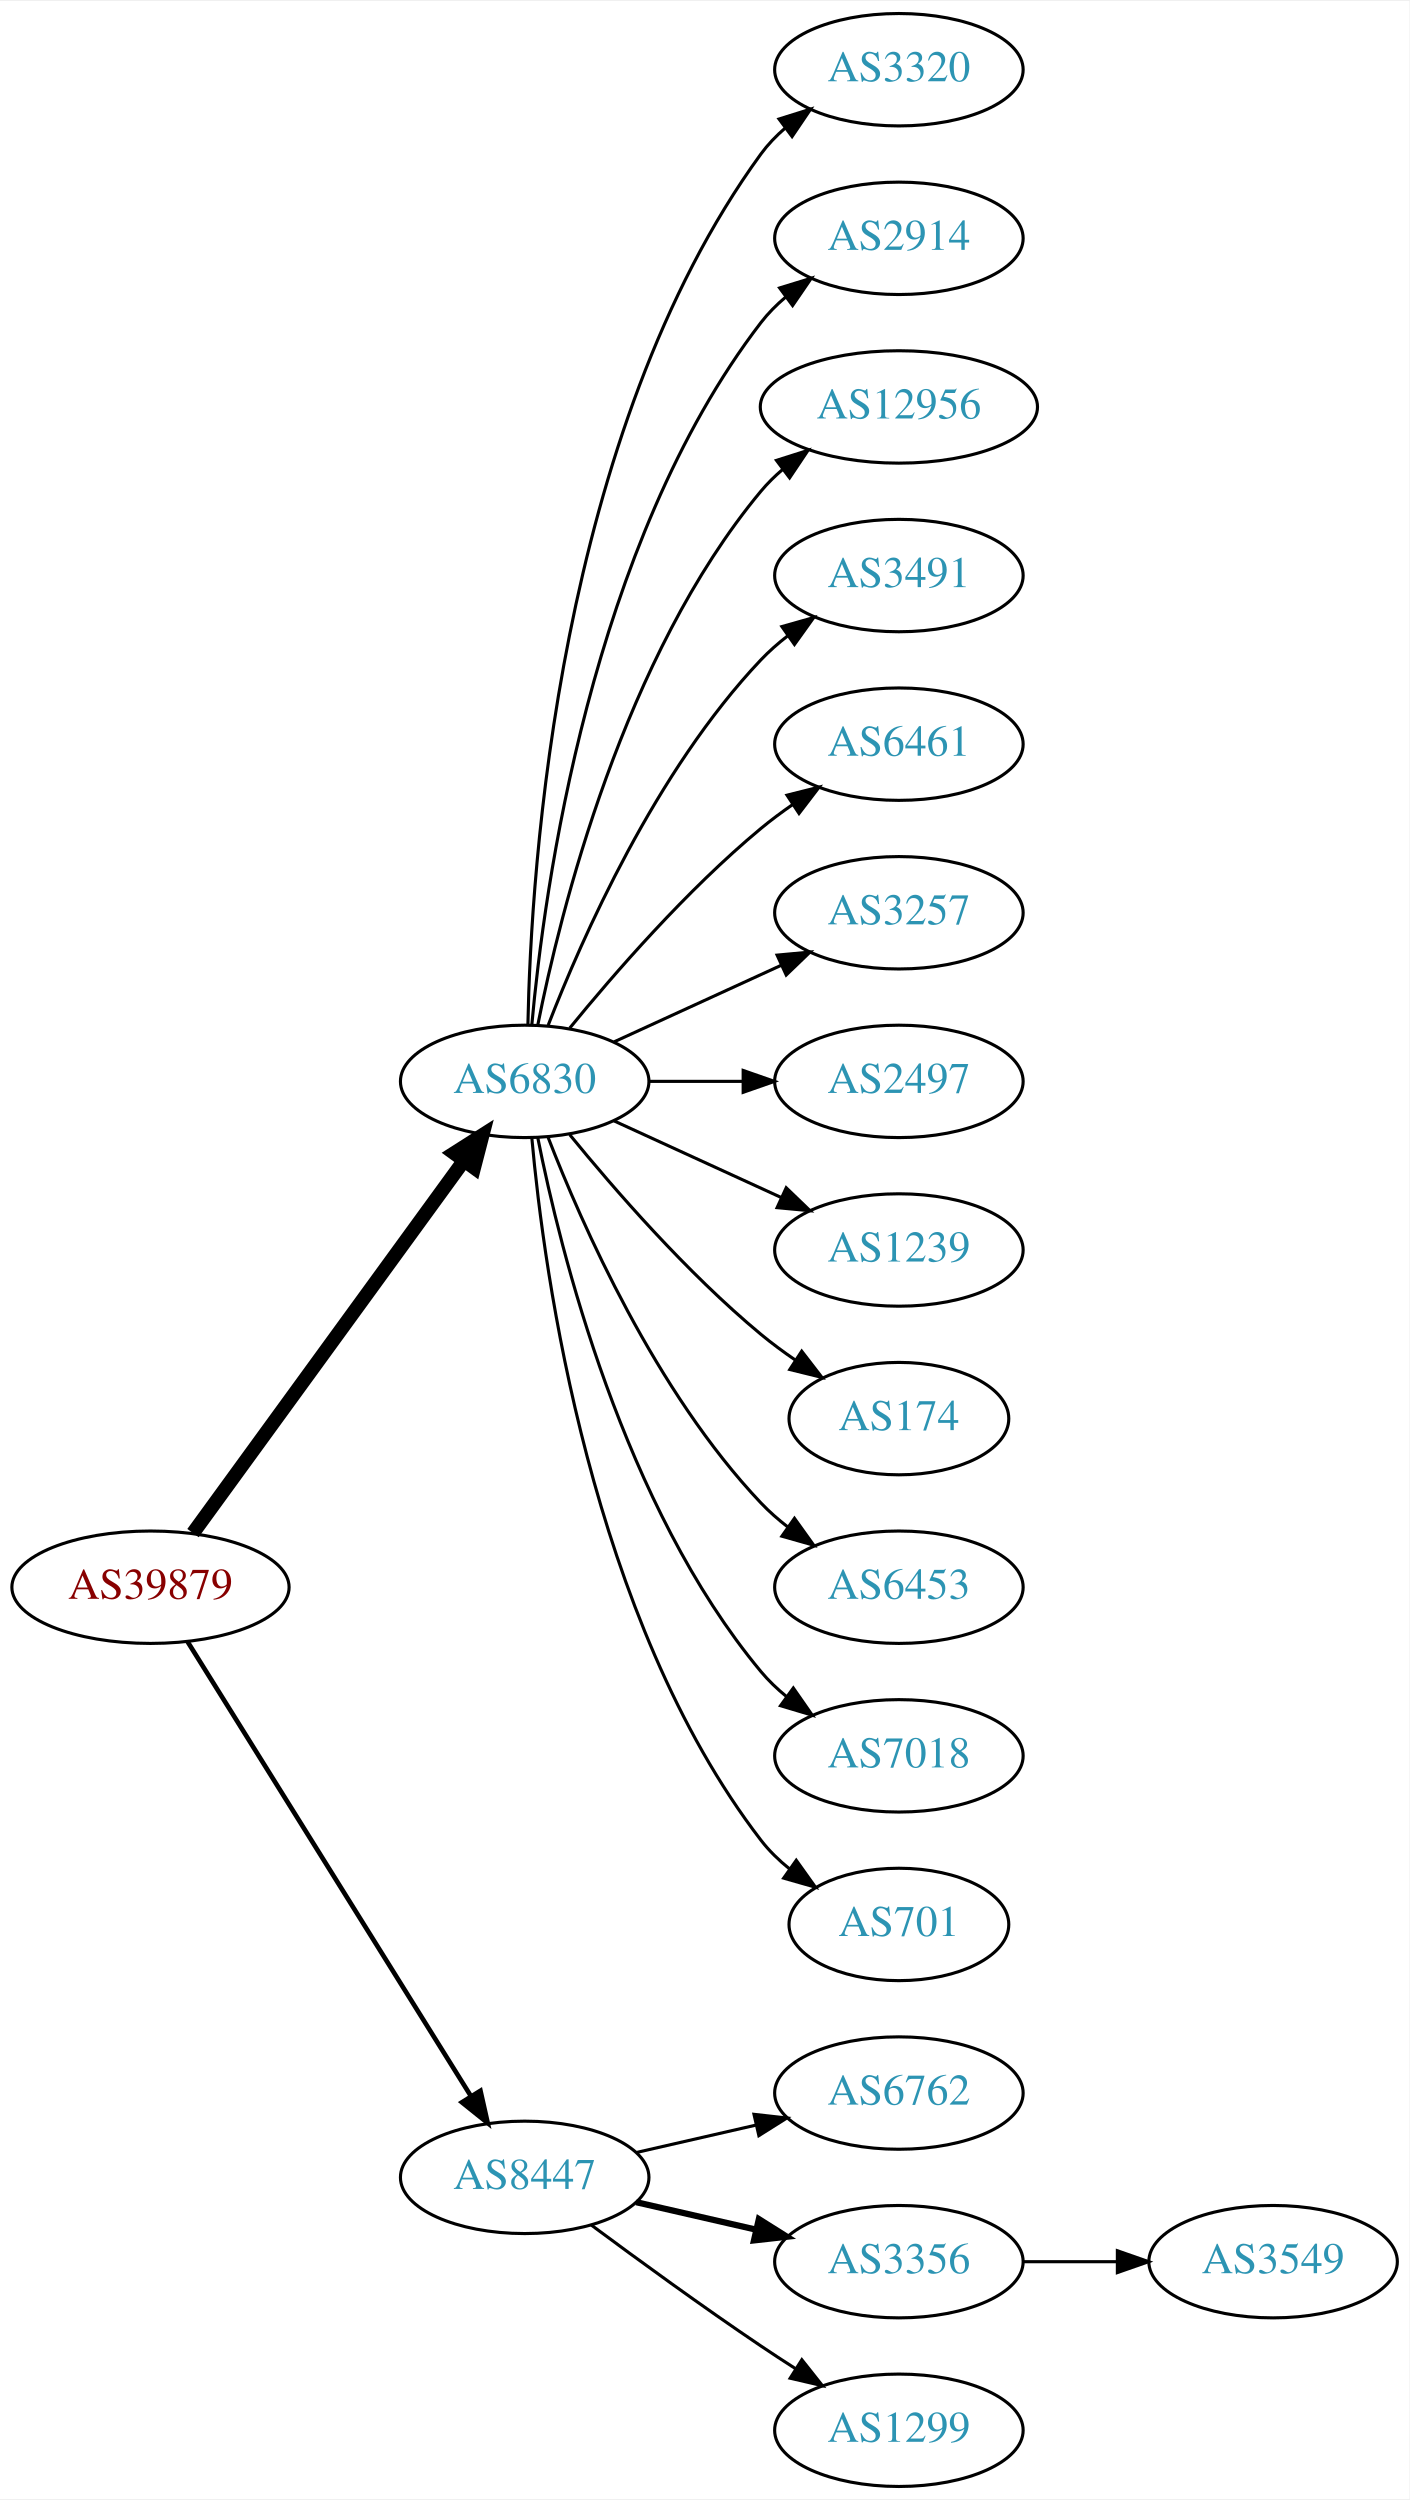
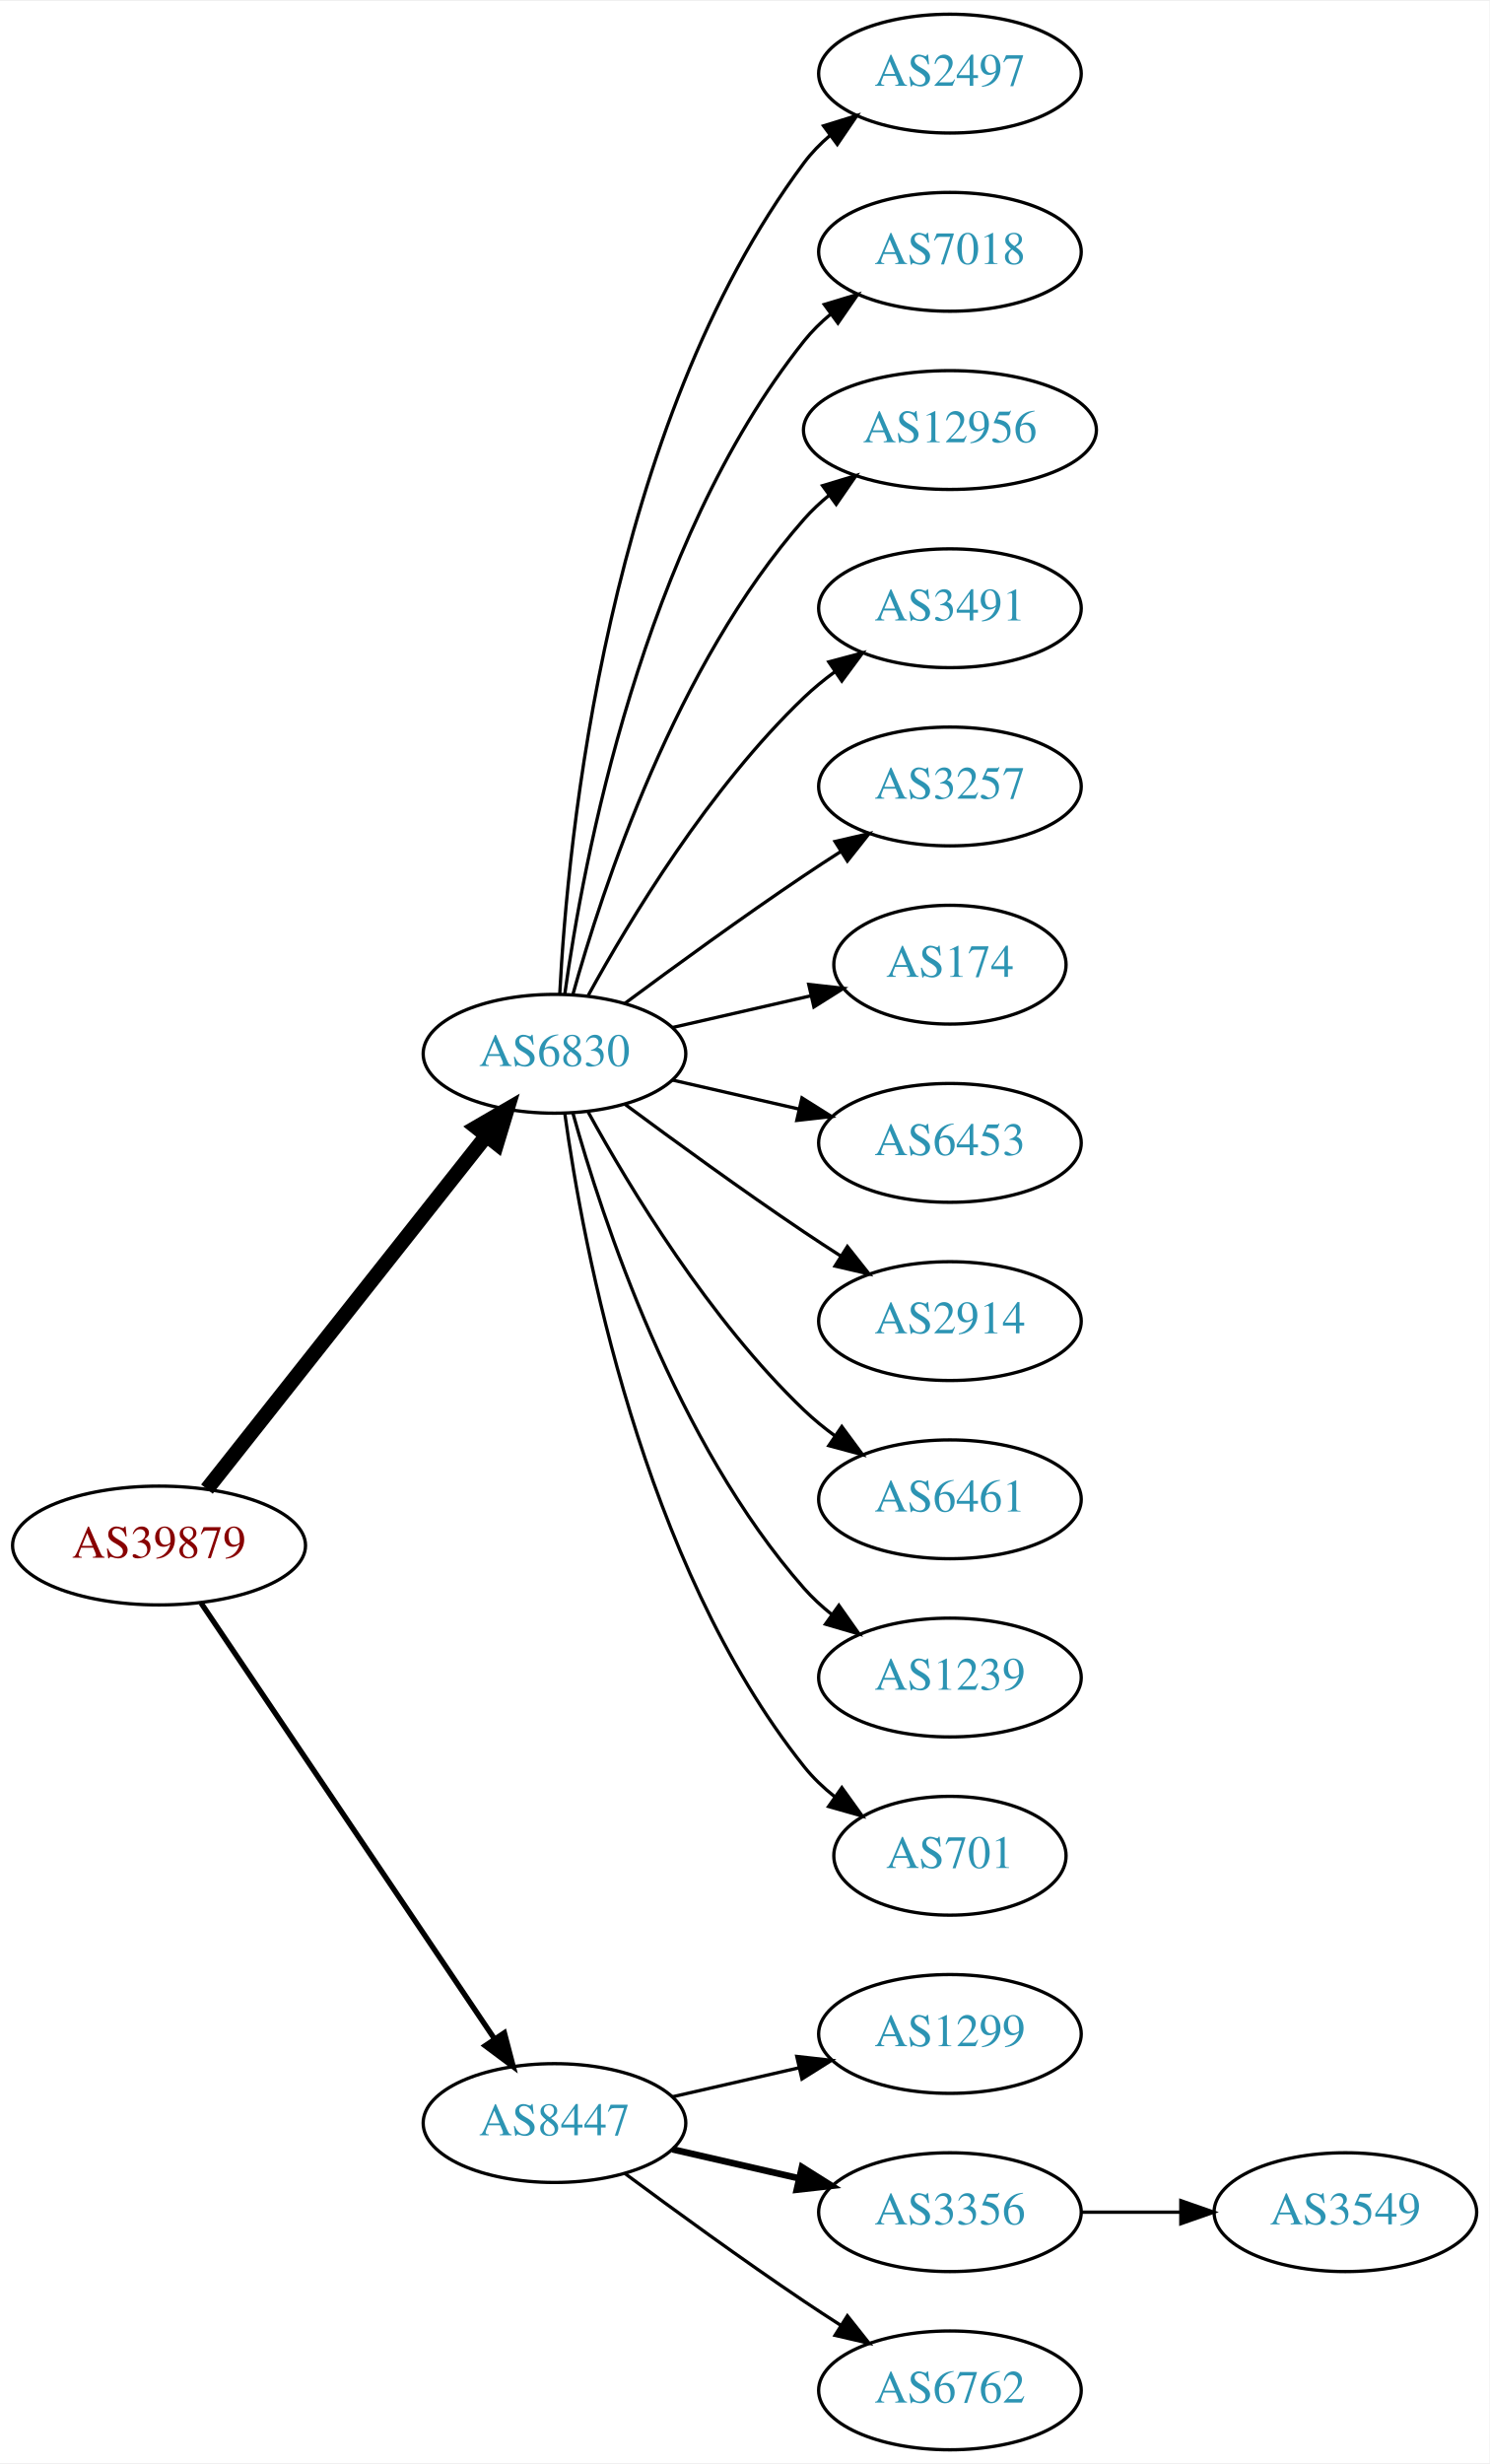
- <svg xmlns="http://www.w3.org/2000/svg" xmlns:xlink="http://www.w3.org/1999/xlink" width="451pt" height="800pt" viewBox="0.00 0.00 451.37 800.00">
-   <g id="graph0" class="graph" transform="scale(1 1) rotate(0) translate(4 796)">
-     <polygon fill="white" stroke="none" points="-4,4 -4,-796 447.37,-796 447.37,4 -4,4" />
+ <svg xmlns="http://www.w3.org/2000/svg" xmlns:xlink="http://www.w3.org/1999/xlink" width="451pt" height="746pt" viewBox="0.00 0.00 451.37 746.00">
+   <g id="graph0" class="graph" transform="scale(1 1) rotate(0) translate(4 742)">
+     <polygon fill="white" stroke="none" points="-4,4 -4,-742 447.37,-742 447.37,4 -4,4" />
    <g id="node1" class="node">
      <g id="a_node1">
        <a xlink:href="/asn/39879" xlink:title="AS39879 ~ SVC-AS [AT]">
-           <ellipse fill="#ffffff" stroke="black" cx="44.196" cy="-288" rx="44.393" ry="18" />
-           <text text-anchor="middle" x="44.196" y="-284.3" font-family="Times,serif" font-size="14.00" fill="#880000">AS39879</text>
+           <ellipse fill="#ffffff" stroke="black" cx="44.196" cy="-274" rx="44.393" ry="18" />
+           <text text-anchor="middle" x="44.196" y="-270.3" font-family="Times,serif" font-size="14.00" fill="#880000">AS39879</text>
        </a>
      </g>
    </g>
    <g id="node2" class="node">
      <g id="a_node2">
        <a xlink:href="/asn/6830" xlink:title="AS6830 ~ LGI-UPC [AT]">
-           <ellipse fill="#ffffff" stroke="black" cx="164.039" cy="-450" rx="39.794" ry="18" />
-           <text text-anchor="middle" x="164.039" y="-446.3" font-family="Times,serif" font-size="14.00" fill="#2c94b3">AS6830</text>
+           <ellipse fill="#ffffff" stroke="black" cx="164.039" cy="-423" rx="39.794" ry="18" />
+           <text text-anchor="middle" x="164.039" y="-419.3" font-family="Times,serif" font-size="14.00" fill="#2c94b3">AS6830</text>
        </a>
      </g>
    </g>
    <g id="edge1" class="edge">
-       <path fill="none" stroke="black" stroke-width="4.5" d="M57.807,-305.337C78.628,-333.96 120.29,-391.233 144.479,-424.486" />
-       <polygon fill="black" stroke="black" stroke-width="4.5" points="141.451,-427.017 150.518,-432.788 147.82,-422.385 141.451,-427.017" />
+       <path fill="none" stroke="black" stroke-width="4.5" d="M58.714,-291.092C79.492,-317.364 119.383,-367.802 143.365,-398.125" />
+       <polygon fill="black" stroke="black" stroke-width="4.5" points="140.387,-400.706 149.678,-406.107 146.563,-395.821 140.387,-400.706" />
    </g>
    <g id="node3" class="node">
      <g id="a_node3">
        <a xlink:href="/asn/8447" xlink:title="AS8447 ~ A1 Telekom Austria AG [AT]">
          <ellipse fill="#ffffff" stroke="black" cx="164.039" cy="-99" rx="39.794" ry="18" />
          <text text-anchor="middle" x="164.039" y="-95.3" font-family="Times,serif" font-size="14.00" fill="#2c94b3">AS8447</text>
        </a>
      </g>
    </g>
    <g id="edge2" class="edge">
-       <path fill="none" stroke="black" stroke-width="1.5" d="M56.071,-270.558C76.855,-237.225 122.315,-164.314 146.744,-125.134" />
-       <polygon fill="black" stroke="black" stroke-width="1.5" points="149.869,-126.737 152.19,-116.4 143.929,-123.034 149.869,-126.737" />
+       <path fill="none" stroke="black" stroke-width="1.636" d="M56.926,-256.581C77.803,-225.578 121.491,-160.699 145.794,-124.608" />
+       <polygon fill="black" stroke="black" stroke-width="1.636" points="148.847,-126.341 151.53,-116.091 143.041,-122.431 148.847,-126.341" />
    </g>
    <g id="node4" class="node">
      <g id="a_node4">
-         <a xlink:href="/asn/3320" xlink:title="AS3320 ~ DTAG [DE]">
-           <ellipse fill="#ffffff" stroke="black" cx="283.881" cy="-774" rx="39.794" ry="18" />
-           <text text-anchor="middle" x="283.881" y="-770.3" font-family="Times,serif" font-size="14.00" fill="#2c94b3">AS3320</text>
+         <a xlink:href="/asn/2497" xlink:title="AS2497 ~ Internet Initiative Japan Inc. [JP]">
+           <ellipse fill="#ffffff" stroke="black" cx="283.881" cy="-720" rx="39.794" ry="18" />
+           <text text-anchor="middle" x="283.881" y="-716.3" font-family="Times,serif" font-size="14.00" fill="#2c94b3">AS2497</text>
        </a>
      </g>
    </g>
    <g id="edge3" class="edge">
-       <path fill="none" stroke="black" d="M165.071,-468.337C166.044,-518.079 174.763,-657.806 239.685,-747 241.897,-750.039 244.565,-752.813 247.477,-755.326" />
-       <polygon fill="black" stroke="black" points="245.495,-758.214 255.608,-761.373 249.672,-752.597 245.495,-758.214" />
+       <path fill="none" stroke="black" d="M165.63,-441.023C168.007,-487.412 179.925,-612.893 239.685,-693 241.933,-696.013 244.624,-698.769 247.551,-701.272" />
+       <polygon fill="black" stroke="black" points="245.582,-704.169 255.702,-707.303 249.746,-698.542 245.582,-704.169" />
    </g>
    <g id="node5" class="node">
      <g id="a_node5">
-         <a xlink:href="/asn/2914" xlink:title="AS2914 ~ NTT America, Inc. [US]">
-           <ellipse fill="#ffffff" stroke="black" cx="283.881" cy="-720" rx="39.794" ry="18" />
-           <text text-anchor="middle" x="283.881" y="-716.3" font-family="Times,serif" font-size="14.00" fill="#2c94b3">AS2914</text>
+         <a xlink:href="/asn/7018" xlink:title="AS7018 ~ AT&amp;T Services, Inc. [US]">
+           <ellipse fill="#ffffff" stroke="black" cx="283.881" cy="-666" rx="39.794" ry="18" />
+           <text text-anchor="middle" x="283.881" y="-662.3" font-family="Times,serif" font-size="14.00" fill="#2c94b3">AS7018</text>
        </a>
      </g>
    </g>
    <g id="edge4" class="edge">
-       <path fill="none" stroke="black" d="M166.323,-468.117C170.221,-511.332 185.238,-622.131 239.685,-693 241.975,-695.981 244.695,-698.716 247.639,-701.205" />
-       <polygon fill="black" stroke="black" points="245.686,-704.113 255.816,-707.218 249.833,-698.473 245.686,-704.113" />
+       <path fill="none" stroke="black" d="M167.178,-441.17C172.678,-480.974 190.504,-577.233 239.685,-639 242.026,-641.94 244.781,-644.649 247.747,-647.121" />
+       <polygon fill="black" stroke="black" points="245.812,-650.042 255.953,-653.11 249.939,-644.388 245.812,-650.042" />
    </g>
    <g id="node6" class="node">
      <g id="a_node6">
        <a xlink:href="/asn/12956" xlink:title="AS12956 ~ TELXIUS [ES]">
-           <ellipse fill="#ffffff" stroke="black" cx="283.881" cy="-666" rx="44.393" ry="18" />
-           <text text-anchor="middle" x="283.881" y="-662.3" font-family="Times,serif" font-size="14.00" fill="#2c94b3">AS12956</text>
+           <ellipse fill="#ffffff" stroke="black" cx="283.881" cy="-612" rx="44.393" ry="18" />
+           <text text-anchor="middle" x="283.881" y="-608.3" font-family="Times,serif" font-size="14.00" fill="#2c94b3">AS12956</text>
        </a>
      </g>
    </g>
    <g id="edge5" class="edge">
-       <path fill="none" stroke="black" d="M168.237,-468.073C175.401,-504.141 195.675,-586.125 239.685,-639 241.778,-641.515 244.169,-643.867 246.727,-646.051" />
-       <polygon fill="black" stroke="black" points="244.676,-648.887 254.775,-652.091 248.878,-643.289 244.676,-648.887" />
+       <path fill="none" stroke="black" d="M169.612,-440.946C178.517,-472.995 200.801,-540.842 239.685,-585 241.975,-587.601 244.577,-590.038 247.34,-592.301" />
+       <polygon fill="black" stroke="black" points="245.293,-595.14 255.434,-598.208 249.419,-589.485 245.293,-595.14" />
    </g>
    <g id="node7" class="node">
      <g id="a_node7">
        <a xlink:href="/asn/3491" xlink:title="AS3491 ~ PCCW Global, Inc. [US]">
-           <ellipse fill="#ffffff" stroke="black" cx="283.881" cy="-612" rx="39.794" ry="18" />
-           <text text-anchor="middle" x="283.881" y="-608.3" font-family="Times,serif" font-size="14.00" fill="#2c94b3">AS3491</text>
+           <ellipse fill="#ffffff" stroke="black" cx="283.881" cy="-558" rx="39.794" ry="18" />
+           <text text-anchor="middle" x="283.881" y="-554.3" font-family="Times,serif" font-size="14.00" fill="#2c94b3">AS3491</text>
        </a>
      </g>
    </g>
    <g id="edge6" class="edge">
-       <path fill="none" stroke="black" d="M171.562,-467.994C182.312,-495.728 205.969,-549.429 239.685,-585 242.271,-587.728 245.188,-590.294 248.257,-592.677" />
-       <polygon fill="black" stroke="black" points="246.411,-595.658 256.605,-598.543 250.435,-589.93 246.411,-595.658" />
+       <path fill="none" stroke="black" d="M174.28,-440.713C186.825,-463.561 211.002,-503.611 239.685,-531 242.553,-533.739 245.742,-536.347 249.051,-538.785" />
+       <polygon fill="black" stroke="black" points="247.175,-541.742 257.411,-544.477 251.114,-535.956 247.175,-541.742" />
    </g>
    <g id="node8" class="node">
      <g id="a_node8">
-         <a xlink:href="/asn/6461" xlink:title="AS6461 ~ Zayo Bandwidth [US]">
-           <ellipse fill="#ffffff" stroke="black" cx="283.881" cy="-558" rx="39.794" ry="18" />
-           <text text-anchor="middle" x="283.881" y="-554.3" font-family="Times,serif" font-size="14.00" fill="#2c94b3">AS6461</text>
-         </a>
-       </g>
-     </g>
-     <g id="edge7" class="edge">
-       <path fill="none" stroke="black" d="M178.458,-467.065C192.572,-484.375 215.987,-511.345 239.685,-531 242.901,-533.668 246.402,-536.27 249.972,-538.741" />
-       <polygon fill="black" stroke="black" points="248.05,-541.666 258.329,-544.236 251.896,-535.817 248.05,-541.666" />
-     </g>
-     <g id="node9" class="node">
-       <g id="a_node9">
        <a xlink:href="/asn/3257" xlink:title="AS3257 ~ GTT [DE]">
          <ellipse fill="#ffffff" stroke="black" cx="283.881" cy="-504" rx="39.794" ry="18" />
          <text text-anchor="middle" x="283.881" y="-500.3" font-family="Times,serif" font-size="14.00" fill="#2c94b3">AS3257</text>
        </a>
      </g>
    </g>
+     <g id="edge7" class="edge">
+       <path fill="none" stroke="black" d="M185.369,-438.277C200.231,-449.304 220.976,-464.407 239.685,-477 243.234,-479.389 246.984,-481.839 250.733,-484.242" />
+       <polygon fill="black" stroke="black" points="249.059,-487.325 259.381,-489.712 252.801,-481.409 249.059,-487.325" />
+     </g>
+     <g id="node9" class="node">
+       <g id="a_node9">
+         <a xlink:href="/asn/174" xlink:title="AS174 ~ Cogent Communications [US]">
+           <ellipse fill="#ffffff" stroke="black" cx="283.881" cy="-450" rx="35.194" ry="18" />
+           <text text-anchor="middle" x="283.881" y="-446.3" font-family="Times,serif" font-size="14.00" fill="#2c94b3">AS174</text>
+         </a>
+       </g>
+     </g>
    <g id="edge8" class="edge">
-       <path fill="none" stroke="black" d="M192.667,-462.661C208.624,-469.973 228.895,-479.261 246.178,-487.181" />
-       <polygon fill="black" stroke="black" points="244.876,-490.435 255.425,-491.419 247.793,-484.071 244.876,-490.435" />
+       <path fill="none" stroke="black" d="M199.758,-430.955C212.85,-433.955 227.873,-437.396 241.513,-440.522" />
+       <polygon fill="black" stroke="black" points="241.091,-444.016 251.621,-442.838 242.655,-437.193 241.091,-444.016" />
    </g>
    <g id="node10" class="node">
      <g id="a_node10">
-         <a xlink:href="/asn/2497" xlink:title="AS2497 ~ Internet Initiative Japan Inc. [JP]">
-           <ellipse fill="#ffffff" stroke="black" cx="283.881" cy="-450" rx="39.794" ry="18" />
-           <text text-anchor="middle" x="283.881" y="-446.3" font-family="Times,serif" font-size="14.00" fill="#2c94b3">AS2497</text>
+         <a xlink:href="/asn/6453" xlink:title="AS6453 ~ TATA COMMUNICATIONS (AMERICA) INC [US]">
+           <ellipse fill="#ffffff" stroke="black" cx="283.881" cy="-396" rx="39.794" ry="18" />
+           <text text-anchor="middle" x="283.881" y="-392.3" font-family="Times,serif" font-size="14.00" fill="#2c94b3">AS6453</text>
        </a>
      </g>
    </g>
    <g id="edge9" class="edge">
-       <path fill="none" stroke="black" d="M203.951,-450C213.505,-450 223.854,-450 233.817,-450" />
-       <polygon fill="black" stroke="black" points="234.009,-453.5 244.009,-450 234.009,-446.5 234.009,-453.5" />
+       <path fill="none" stroke="black" d="M199.758,-415.045C211.758,-412.296 225.379,-409.175 238.071,-406.267" />
+       <polygon fill="black" stroke="black" points="239.037,-409.636 248.003,-403.991 237.474,-402.813 239.037,-409.636" />
    </g>
    <g id="node11" class="node">
      <g id="a_node11">
-         <a xlink:href="/asn/1239" xlink:title="AS1239 ~ Sprint [US]">
-           <ellipse fill="#ffffff" stroke="black" cx="283.881" cy="-396" rx="39.794" ry="18" />
-           <text text-anchor="middle" x="283.881" y="-392.3" font-family="Times,serif" font-size="14.00" fill="#2c94b3">AS1239</text>
+         <a xlink:href="/asn/2914" xlink:title="AS2914 ~ NTT America, Inc. [US]">
+           <ellipse fill="#ffffff" stroke="black" cx="283.881" cy="-342" rx="39.794" ry="18" />
+           <text text-anchor="middle" x="283.881" y="-338.3" font-family="Times,serif" font-size="14.00" fill="#2c94b3">AS2914</text>
        </a>
      </g>
    </g>
    <g id="edge10" class="edge">
-       <path fill="none" stroke="black" d="M192.667,-437.339C208.624,-430.027 228.895,-420.739 246.178,-412.819" />
-       <polygon fill="black" stroke="black" points="247.793,-415.929 255.425,-408.581 244.876,-409.565 247.793,-415.929" />
+       <path fill="none" stroke="black" d="M185.369,-407.723C200.231,-396.696 220.976,-381.593 239.685,-369 243.234,-366.611 246.984,-364.161 250.733,-361.758" />
+       <polygon fill="black" stroke="black" points="252.801,-364.591 259.381,-356.288 249.059,-358.675 252.801,-364.591" />
    </g>
    <g id="node12" class="node">
      <g id="a_node12">
-         <a xlink:href="/asn/174" xlink:title="AS174 ~ Cogent Communications [US]">
-           <ellipse fill="#ffffff" stroke="black" cx="283.881" cy="-342" rx="35.194" ry="18" />
-           <text text-anchor="middle" x="283.881" y="-338.3" font-family="Times,serif" font-size="14.00" fill="#2c94b3">AS174</text>
+         <a xlink:href="/asn/6461" xlink:title="AS6461 ~ Zayo Bandwidth [US]">
+           <ellipse fill="#ffffff" stroke="black" cx="283.881" cy="-288" rx="39.794" ry="18" />
+           <text text-anchor="middle" x="283.881" y="-284.3" font-family="Times,serif" font-size="14.00" fill="#2c94b3">AS6461</text>
        </a>
      </g>
    </g>
    <g id="edge11" class="edge">
-       <path fill="none" stroke="black" d="M178.458,-432.935C192.572,-415.625 215.987,-388.655 239.685,-369 243.148,-366.128 246.941,-363.331 250.795,-360.692" />
-       <polygon fill="black" stroke="black" points="252.757,-363.592 259.228,-355.203 248.938,-357.725 252.757,-363.592" />
+       <path fill="none" stroke="black" d="M174.28,-405.287C186.825,-382.439 211.002,-342.389 239.685,-315 242.553,-312.261 245.742,-309.653 249.051,-307.215" />
+       <polygon fill="black" stroke="black" points="251.114,-310.044 257.411,-301.523 247.175,-304.258 251.114,-310.044" />
    </g>
    <g id="node13" class="node">
      <g id="a_node13">
-         <a xlink:href="/asn/6453" xlink:title="AS6453 ~ TATA COMMUNICATIONS (AMERICA) INC [US]">
-           <ellipse fill="#ffffff" stroke="black" cx="283.881" cy="-288" rx="39.794" ry="18" />
-           <text text-anchor="middle" x="283.881" y="-284.3" font-family="Times,serif" font-size="14.00" fill="#2c94b3">AS6453</text>
+         <a xlink:href="/asn/1239" xlink:title="AS1239 ~ Sprint [US]">
+           <ellipse fill="#ffffff" stroke="black" cx="283.881" cy="-234" rx="39.794" ry="18" />
+           <text text-anchor="middle" x="283.881" y="-230.3" font-family="Times,serif" font-size="14.00" fill="#2c94b3">AS1239</text>
        </a>
      </g>
    </g>
    <g id="edge12" class="edge">
-       <path fill="none" stroke="black" d="M171.562,-432.006C182.312,-404.272 205.969,-350.571 239.685,-315 242.271,-312.272 245.188,-309.706 248.257,-307.323" />
-       <polygon fill="black" stroke="black" points="250.435,-310.07 256.605,-301.457 246.411,-304.342 250.435,-310.07" />
+       <path fill="none" stroke="black" d="M169.612,-405.054C178.517,-373.005 200.801,-305.158 239.685,-261 242.169,-258.179 245.019,-255.551 248.044,-253.129" />
+       <polygon fill="black" stroke="black" points="250.23,-255.869 256.334,-247.209 246.162,-250.172 250.23,-255.869" />
    </g>
    <g id="node14" class="node">
      <g id="a_node14">
-         <a xlink:href="/asn/7018" xlink:title="AS7018 ~ AT&amp;T Services, Inc. [US]">
-           <ellipse fill="#ffffff" stroke="black" cx="283.881" cy="-234" rx="39.794" ry="18" />
-           <text text-anchor="middle" x="283.881" y="-230.3" font-family="Times,serif" font-size="14.00" fill="#2c94b3">AS7018</text>
-         </a>
-       </g>
-     </g>
-     <g id="edge13" class="edge">
-       <path fill="none" stroke="black" d="M168.237,-431.927C175.401,-395.859 195.675,-313.875 239.685,-261 242.09,-258.111 244.886,-255.437 247.879,-252.987" />
-       <polygon fill="black" stroke="black" points="250.069,-255.723 256.122,-247.027 245.967,-250.05 250.069,-255.723" />
-     </g>
-     <g id="node15" class="node">
-       <g id="a_node15">
        <a xlink:href="/asn/701" xlink:title="AS701 ~ UUNET [US]">
          <ellipse fill="#ffffff" stroke="black" cx="283.881" cy="-180" rx="35.194" ry="18" />
          <text text-anchor="middle" x="283.881" y="-176.3" font-family="Times,serif" font-size="14.00" fill="#2c94b3">AS701</text>
        </a>
      </g>
    </g>
+     <g id="edge13" class="edge">
+       <path fill="none" stroke="black" d="M167.178,-404.83C172.678,-365.026 190.504,-268.767 239.685,-207 242.35,-203.653 245.55,-200.607 248.988,-197.868" />
+       <polygon fill="black" stroke="black" points="251.126,-200.643 257.302,-192.035 247.106,-194.913 251.126,-200.643" />
+     </g>
+     <g id="node15" class="node">
+       <g id="a_node15">
+         <a xlink:href="/asn/1299" xlink:title="AS1299 ~ Telia Carrier [EU]">
+           <ellipse fill="#ffffff" stroke="black" cx="283.881" cy="-126" rx="39.794" ry="18" />
+           <text text-anchor="middle" x="283.881" y="-122.3" font-family="Times,serif" font-size="14.00" fill="#2c94b3">AS1299</text>
+         </a>
+       </g>
+     </g>
    <g id="edge14" class="edge">
-       <path fill="none" stroke="black" d="M166.323,-431.883C170.221,-388.668 185.238,-277.869 239.685,-207 242.292,-203.607 245.455,-200.533 248.873,-197.777" />
-       <polygon fill="black" stroke="black" points="251.011,-200.552 257.164,-191.927 246.976,-194.832 251.011,-200.552" />
+       <path fill="none" stroke="black" d="M199.758,-106.955C211.758,-109.704 225.379,-112.825 238.071,-115.733" />
+       <polygon fill="black" stroke="black" points="237.474,-119.187 248.003,-118.009 239.037,-112.364 237.474,-119.187" />
    </g>
    <g id="node16" class="node">
      <g id="a_node16">
-         <a xlink:href="/asn/6762" xlink:title="AS6762 ~ TELECOM ITALIA SPARKLE S.p.A. [IT]">
-           <ellipse fill="#ffffff" stroke="black" cx="283.881" cy="-126" rx="39.794" ry="18" />
-           <text text-anchor="middle" x="283.881" y="-122.3" font-family="Times,serif" font-size="14.00" fill="#2c94b3">AS6762</text>
-         </a>
-       </g>
-     </g>
-     <g id="edge15" class="edge">
-       <path fill="none" stroke="black" d="M199.758,-106.955C211.758,-109.704 225.379,-112.825 238.071,-115.733" />
-       <polygon fill="black" stroke="black" points="237.474,-119.187 248.003,-118.009 239.037,-112.364 237.474,-119.187" />
-     </g>
-     <g id="node17" class="node">
-       <g id="a_node17">
        <a xlink:href="/asn/3356" xlink:title="AS3356 ~ Level 3 Parent, LLC [US]">
          <ellipse fill="#ffffff" stroke="black" cx="283.881" cy="-72" rx="39.794" ry="18" />
          <text text-anchor="middle" x="283.881" y="-68.3" font-family="Times,serif" font-size="14.00" fill="#2c94b3">AS3356</text>
        </a>
      </g>
    </g>
-     <g id="edge16" class="edge">
+     <g id="edge15" class="edge">
      <path fill="none" stroke="black" stroke-width="2" d="M199.758,-91.045C211.758,-88.296 225.379,-85.175 238.071,-82.267" />
      <polygon fill="black" stroke="black" stroke-width="2" points="239.037,-85.636 248.003,-79.991 237.474,-78.813 239.037,-85.636" />
    </g>
+     <g id="node17" class="node">
+       <g id="a_node17">
+         <a xlink:href="/asn/6762" xlink:title="AS6762 ~ TELECOM ITALIA SPARKLE S.p.A. [IT]">
+           <ellipse fill="#ffffff" stroke="black" cx="283.881" cy="-18" rx="39.794" ry="18" />
+           <text text-anchor="middle" x="283.881" y="-14.3" font-family="Times,serif" font-size="14.00" fill="#2c94b3">AS6762</text>
+         </a>
+       </g>
+     </g>
+     <g id="edge16" class="edge">
+       <path fill="none" stroke="black" d="M185.369,-83.723C200.231,-72.696 220.976,-57.593 239.685,-45 243.234,-42.611 246.984,-40.161 250.733,-37.758" />
+       <polygon fill="black" stroke="black" points="252.801,-40.591 259.381,-32.288 249.059,-34.675 252.801,-40.591" />
+     </g>
    <g id="node18" class="node">
      <g id="a_node18">
-         <a xlink:href="/asn/1299" xlink:title="AS1299 ~ Telia Carrier [EU]">
-           <ellipse fill="#ffffff" stroke="black" cx="283.881" cy="-18" rx="39.794" ry="18" />
-           <text text-anchor="middle" x="283.881" y="-14.3" font-family="Times,serif" font-size="14.00" fill="#2c94b3">AS1299</text>
-         </a>
-       </g>
-     </g>
-     <g id="edge17" class="edge">
-       <path fill="none" stroke="black" d="M185.369,-83.723C200.231,-72.696 220.976,-57.593 239.685,-45 243.234,-42.611 246.984,-40.161 250.733,-37.758" />
-       <polygon fill="black" stroke="black" points="252.801,-40.591 259.381,-32.288 249.059,-34.675 252.801,-40.591" />
-     </g>
-     <g id="node19" class="node">
-       <g id="a_node19">
        <a xlink:href="/asn/3549" xlink:title="AS3549 ~ Level 3 Parent, LLC [US]">
          <ellipse fill="#ffffff" stroke="black" cx="403.724" cy="-72" rx="39.794" ry="18" />
          <text text-anchor="middle" x="403.724" y="-68.3" font-family="Times,serif" font-size="14.00" fill="#2c94b3">AS3549</text>
        </a>
      </g>
    </g>
-     <g id="edge18" class="edge">
+     <g id="edge17" class="edge">
      <path fill="none" stroke="black" d="M323.794,-72C333.347,-72 343.697,-72 353.659,-72" />
      <polygon fill="black" stroke="black" points="353.852,-75.5 363.852,-72 353.852,-68.5 353.852,-75.5" />
    </g>
  </g>
</svg>
